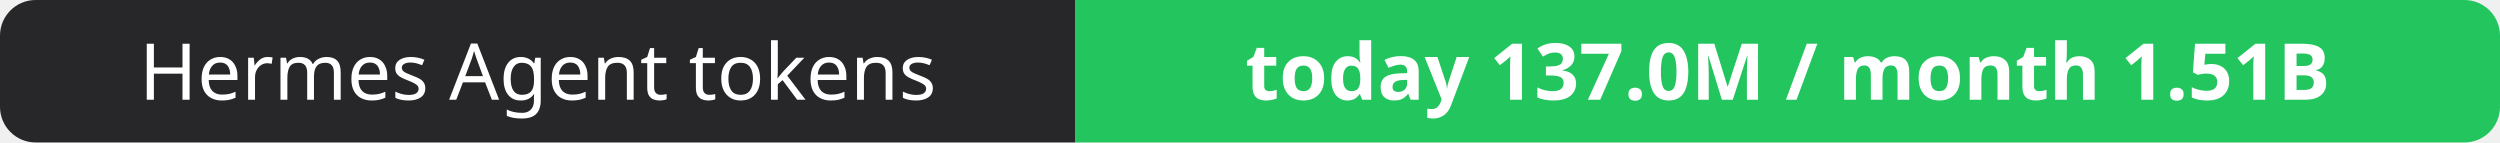
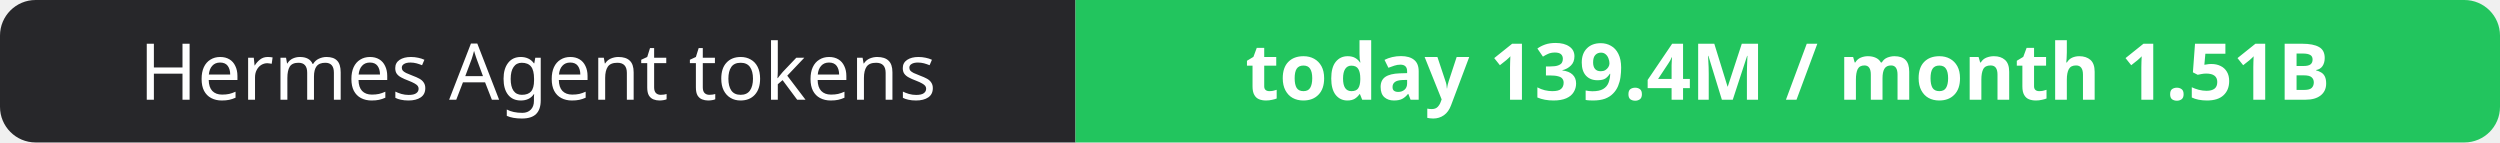
- <svg xmlns="http://www.w3.org/2000/svg" width="351" height="20" role="img" aria-label="Hermes Agent tokens: today 137.0M / month 1.51B">
+ <svg xmlns="http://www.w3.org/2000/svg" width="351" height="20" role="img" aria-label="Hermes Agent tokens: today 139.4M / month 1.51B">
  <clipPath id="r">
    <rect width="351" height="20" rx="5" fill="#fff" />
  </clipPath>
  <g clip-path="url(#r)">
    <rect width="151" height="20" fill="#27272a" />
    <rect x="151" width="200" height="20" fill="#22c55e" />
  </g>
  <g fill="#fff" text-anchor="middle" font-family="Verdana,Geneva,sans-serif" font-size="11">
    <text x="75.5" y="14">Hermes Agent tokens</text>
-     <text x="251.0" y="14" font-weight="700">today 137.0M / month 1.51B</text>
+     <text x="251.0" y="14" font-weight="700">today 139.4M / month 1.51B</text>
  </g>
</svg>
